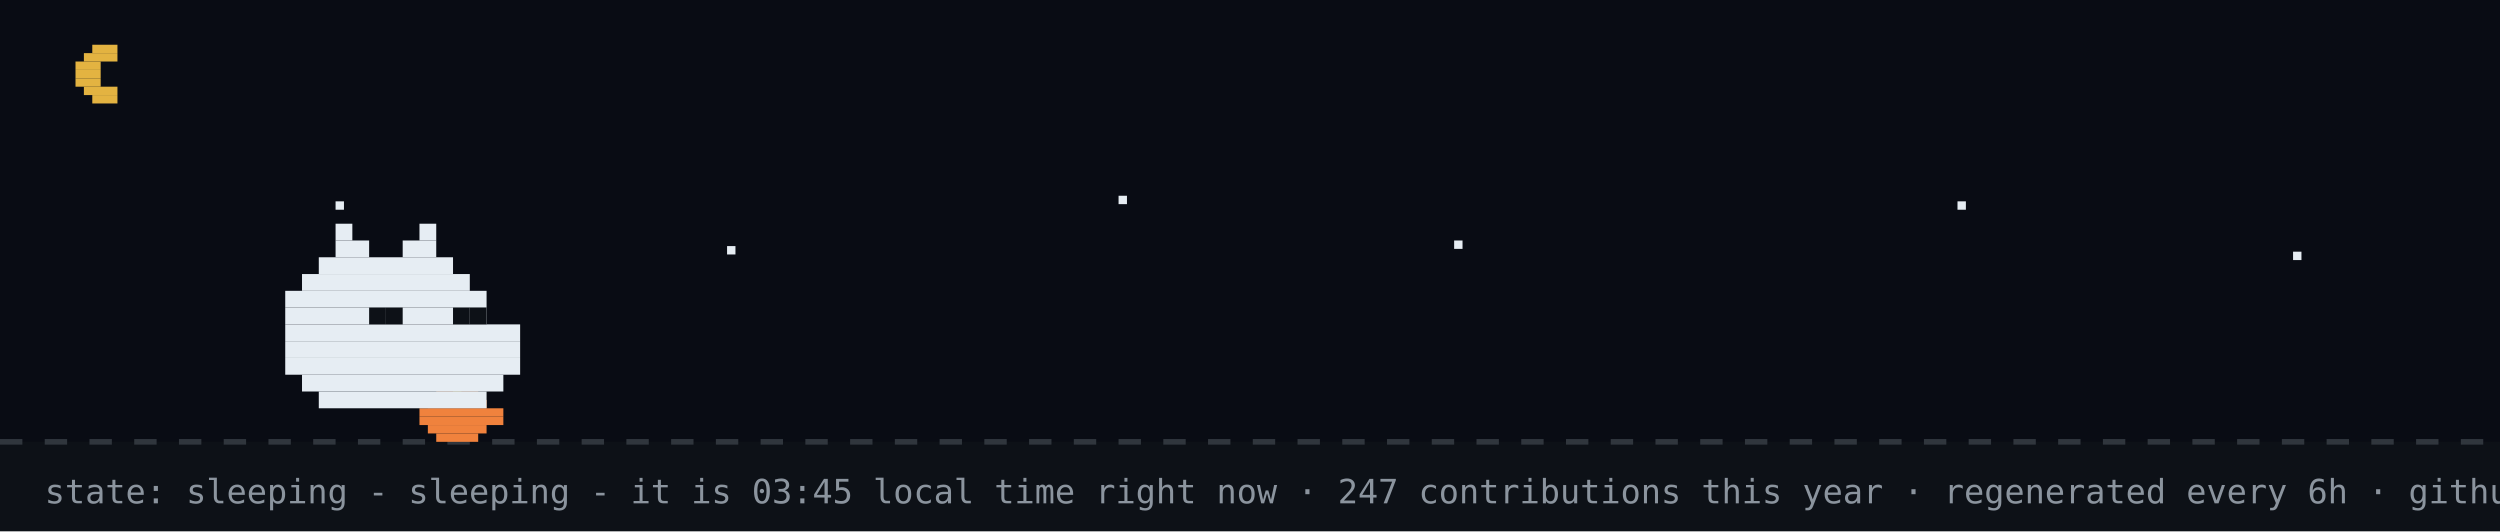
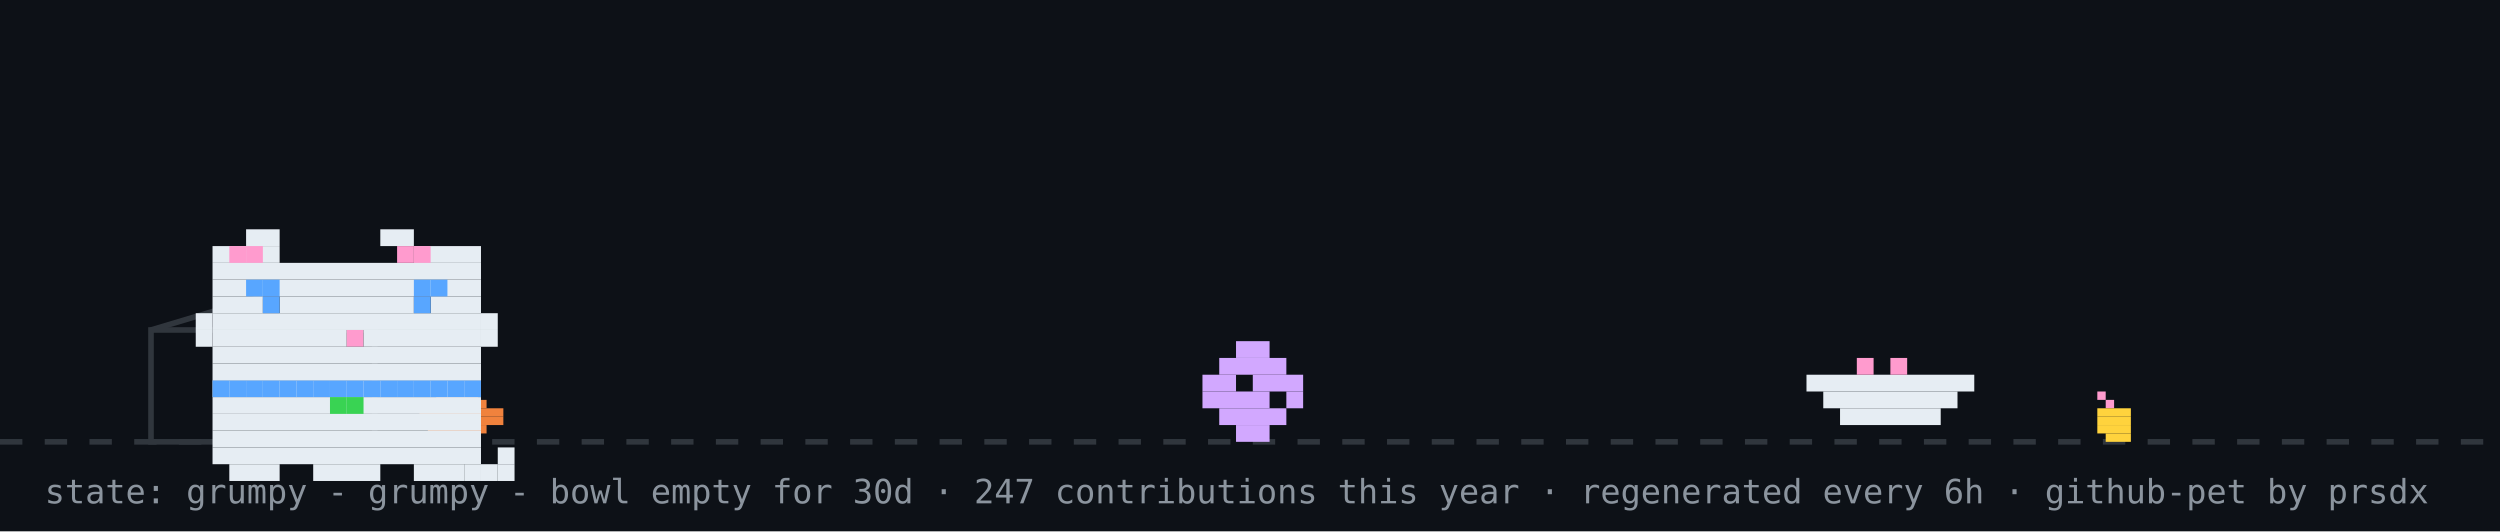
- <svg xmlns="http://www.w3.org/2000/svg" width="894" height="190" viewBox="0 0 894 190" role="img" aria-label="github pet: sleeping">
+ <svg xmlns="http://www.w3.org/2000/svg" width="894" height="190" viewBox="0 0 894 190" role="img" aria-label="github pet: grumpy">
  <rect width="894" height="190" fill="#0d1117" />
-   <rect width="894" height="158" fill="#02060f" opacity="0.4" />
-   <rect x="33" y="16" width="9" height="3" fill="#e3b341" />
-   <rect x="30" y="19" width="12" height="3" fill="#e3b341" />
-   <rect x="27" y="22" width="9" height="3" fill="#e3b341" />
-   <rect x="27" y="25" width="9" height="3" fill="#e3b341" />
-   <rect x="27" y="28" width="9" height="3" fill="#e3b341" />
-   <rect x="30" y="31" width="12" height="3" fill="#e3b341" />
-   <rect x="33" y="34" width="9" height="3" fill="#e3b341" />
-   <rect x="120" y="72" width="3" height="3" fill="#e6edf3">
-     <animate attributeName="opacity" values="1;0.2;1" dur="2.2s" begin="0s" repeatCount="indefinite" />
-   </rect>
-   <rect x="260" y="88" width="3" height="3" fill="#e6edf3">
-     <animate attributeName="opacity" values="1;0.2;1" dur="2.2s" begin="0.7s" repeatCount="indefinite" />
-   </rect>
-   <rect x="400" y="70" width="3" height="3" fill="#e6edf3">
-     <animate attributeName="opacity" values="1;0.2;1" dur="2.2s" begin="1.3s" repeatCount="indefinite" />
-   </rect>
-   <rect x="520" y="86" width="3" height="3" fill="#e6edf3">
-     <animate attributeName="opacity" values="1;0.2;1" dur="2.2s" begin="0.4s" repeatCount="indefinite" />
-   </rect>
-   <rect x="700" y="72" width="3" height="3" fill="#e6edf3">
-     <animate attributeName="opacity" values="1;0.2;1" dur="2.2s" begin="1.7s" repeatCount="indefinite" />
-   </rect>
-   <rect x="820" y="90" width="3" height="3" fill="#e6edf3">
-     <animate attributeName="opacity" values="1;0.2;1" dur="2.2s" begin="1s" repeatCount="indefinite" />
-   </rect>
  <line x1="0" y1="158" x2="894" y2="158" stroke="#30363d" stroke-width="2" stroke-dasharray="8 8" />
  <rect x="162" y="137" width="3" height="3" fill="#39d353" />
  <rect x="156" y="140" width="15" height="3" fill="#f0823d" />
  <rect x="153" y="143" width="21" height="3" fill="#f0823d" />
  <rect x="150" y="146" width="30" height="3" fill="#f0823d" />
  <rect x="150" y="149" width="30" height="3" fill="#f0823d" />
  <rect x="153" y="152" width="21" height="3" fill="#f0823d" />
  <rect x="156" y="155" width="15" height="3" fill="#f0823d" />
-   <rect x="120" y="80" width="6" height="6" fill="#e6edf3" />
-   <rect x="150" y="80" width="6" height="6" fill="#e6edf3" />
-   <rect x="120" y="86" width="12" height="6" fill="#e6edf3" />
-   <rect x="144" y="86" width="12" height="6" fill="#e6edf3" />
-   <rect x="114" y="92" width="48" height="6" fill="#e6edf3" />
-   <rect x="108" y="98" width="60" height="6" fill="#e6edf3" />
-   <rect x="102" y="104" width="72" height="6" fill="#e6edf3" />
-   <rect x="102" y="110" width="72" height="6" fill="#e6edf3" />
-   <rect x="102" y="116" width="84" height="6" fill="#e6edf3" />
-   <rect x="102" y="122" width="84" height="6" fill="#e6edf3" />
-   <rect x="102" y="128" width="84" height="6" fill="#e6edf3" />
-   <rect x="108" y="134" width="72" height="6" fill="#e6edf3" />
-   <rect x="114" y="140" width="60" height="6" fill="#e6edf3" />
-   <rect x="132" y="110" width="6" height="6" fill="#0d1117" />
-   <rect x="138" y="110" width="6" height="6" fill="#0d1117" />
-   <rect x="162" y="110" width="6" height="6" fill="#0d1117" />
-   <rect x="168" y="110" width="6" height="6" fill="#0d1117" />
-   <text x="170" y="80" font-family="monospace" font-size="12" fill="#58a6ff" opacity="0">z<animateTransform attributeName="transform" type="translate" values="0 0;8 -26" dur="3s" begin="0s" repeatCount="indefinite" />
-     <animate attributeName="opacity" values="0;1;1;0" keyTimes="0;0.25;0.75;1" dur="3s" begin="0s" repeatCount="indefinite" />
-   </text>
-   <text x="184" y="80" font-family="monospace" font-size="15" fill="#58a6ff" opacity="0">z<animateTransform attributeName="transform" type="translate" values="0 0;8 -26" dur="3s" begin="1s" repeatCount="indefinite" />
-     <animate attributeName="opacity" values="0;1;1;0" keyTimes="0;0.25;0.75;1" dur="3s" begin="1s" repeatCount="indefinite" />
-   </text>
-   <text x="200" y="80" font-family="monospace" font-size="18" fill="#58a6ff" opacity="0">z<animateTransform attributeName="transform" type="translate" values="0 0;8 -26" dur="3s" begin="2s" repeatCount="indefinite" />
-     <animate attributeName="opacity" values="0;1;1;0" keyTimes="0;0.25;0.75;1" dur="3s" begin="2s" repeatCount="indefinite" />
-   </text>
-   <text x="16" y="180" font-family="monospace" font-size="12" fill="#8b949e">state: sleeping - sleeping - it is 03:45 local time right now · 247 contributions this year · regenerated every 6h · github-pet by prsdx</text>
+   <rect x="750" y="140" width="3" height="3" fill="#ff9bce" />
+   <rect x="753" y="143" width="3" height="3" fill="#ff9bce" />
+   <rect x="750" y="146" width="12" height="3" fill="#ffd33d" />
+   <rect x="750" y="149" width="12" height="3" fill="#ffd33d" />
+   <rect x="750" y="152" width="12" height="3" fill="#ffd33d" />
+   <rect x="753" y="155" width="9" height="3" fill="#ffd33d" />
+   <rect x="54" y="118" width="80" height="40" fill="none" stroke="#30363d" stroke-width="2" />
+   <line x1="54" y1="118" x2="94" y2="106" stroke="#30363d" stroke-width="2" />
+   <g transform="translate(430,0)">
+     <g>
+       <animateTransform attributeName="transform" type="translate" values="0 0;0 0;52 -10;52 0;52 0;0 0" keyTimes="0;0.660;0.690;0.780;0.860;1" dur="32s" begin="0s" repeatCount="indefinite" />
+       <rect x="12" y="122" width="12" height="6" fill="#d2a8ff" />
+       <rect x="6" y="128" width="24" height="6" fill="#d2a8ff" />
+       <rect x="0" y="134" width="12" height="6" fill="#d2a8ff" />
+       <rect x="18" y="134" width="18" height="6" fill="#d2a8ff" />
+       <rect x="0" y="140" width="24" height="6" fill="#d2a8ff" />
+       <rect x="30" y="140" width="6" height="6" fill="#d2a8ff" />
+       <rect x="6" y="146" width="24" height="6" fill="#d2a8ff" />
+       <rect x="12" y="152" width="12" height="6" fill="#d2a8ff" />
+     </g>
+   </g>
+   <rect x="646" y="134" width="60" height="6" fill="#e6edf3" />
+   <rect x="652" y="140" width="48" height="6" fill="#e6edf3" />
+   <rect x="658" y="146" width="36" height="6" fill="#e6edf3" />
+   <rect x="664" y="128" width="6" height="6" fill="#ff9bce" />
+   <rect x="676" y="128" width="6" height="6" fill="#ff9bce" />
+   <g transform="translate(64,14)">
+     <rect x="12" y="122" width="96" height="6" fill="#e6edf3" />
+     <rect x="12" y="128" width="96" height="6" fill="#e6edf3" />
+     <rect x="12" y="134" width="96" height="6" fill="#e6edf3" />
+     <rect x="12" y="140" width="96" height="6" fill="#e6edf3" />
+     <rect x="12" y="146" width="96" height="6" fill="#e6edf3" />
+     <rect x="18" y="152" width="18" height="6" fill="#e6edf3" />
+     <rect x="48" y="152" width="24" height="6" fill="#e6edf3" />
+     <rect x="84" y="152" width="18" height="6" fill="#e6edf3" />
+     <rect x="12" y="122" width="6" height="6" fill="#58a6ff" />
+     <rect x="18" y="122" width="6" height="6" fill="#58a6ff" />
+     <rect x="24" y="122" width="6" height="6" fill="#58a6ff" />
+     <rect x="30" y="122" width="6" height="6" fill="#58a6ff" />
+     <rect x="36" y="122" width="6" height="6" fill="#58a6ff" />
+     <rect x="42" y="122" width="6" height="6" fill="#58a6ff" />
+     <rect x="48" y="122" width="6" height="6" fill="#58a6ff" />
+     <rect x="54" y="122" width="6" height="6" fill="#58a6ff" />
+     <rect x="60" y="122" width="6" height="6" fill="#58a6ff" />
+     <rect x="66" y="122" width="6" height="6" fill="#58a6ff" />
+     <rect x="72" y="122" width="6" height="6" fill="#58a6ff" />
+     <rect x="78" y="122" width="6" height="6" fill="#58a6ff" />
+     <rect x="84" y="122" width="6" height="6" fill="#58a6ff" />
+     <rect x="90" y="122" width="6" height="6" fill="#58a6ff" />
+     <rect x="96" y="122" width="6" height="6" fill="#58a6ff" />
+     <rect x="102" y="122" width="6" height="6" fill="#58a6ff" />
+     <rect x="54" y="128" width="6" height="6" fill="#39d353" />
+     <rect x="60" y="128" width="6" height="6" fill="#39d353" />
+     <g>
+       <animate attributeName="opacity" values="1;0;1" keyTimes="0;0.5;1" calcMode="discrete" dur="3.2s" repeatCount="indefinite" />
+       <rect x="102" y="152" width="6" height="6" fill="#e6edf3" />
+       <rect x="108" y="152" width="6" height="6" fill="#e6edf3" />
+       <rect x="114" y="152" width="6" height="6" fill="#e6edf3" />
+       <rect x="114" y="146" width="6" height="6" fill="#e6edf3" />
+     </g>
+     <g opacity="0">
+       <animate attributeName="opacity" values="0;1;0" keyTimes="0;0.5;1" calcMode="discrete" dur="3.2s" repeatCount="indefinite" />
+       <rect x="114" y="152" width="6" height="6" fill="#e6edf3" />
+       <rect x="114" y="146" width="6" height="6" fill="#e6edf3" />
+       <rect x="114" y="140" width="6" height="6" fill="#e6edf3" />
+       <rect x="108" y="140" width="6" height="6" fill="#e6edf3" />
+     </g>
+     <g>
+       <rect x="24" y="68" width="12" height="6" fill="#e6edf3" />
+       <rect x="72" y="68" width="12" height="6" fill="#e6edf3" />
+       <rect x="12" y="74" width="24" height="6" fill="#e6edf3" />
+       <rect x="84" y="74" width="24" height="6" fill="#e6edf3" />
+       <rect x="12" y="80" width="96" height="6" fill="#e6edf3" />
+       <rect x="12" y="86" width="96" height="6" fill="#e6edf3" />
+       <rect x="12" y="92" width="18" height="6" fill="#e6edf3" />
+       <rect x="36" y="92" width="48" height="6" fill="#e6edf3" />
+       <rect x="90" y="92" width="18" height="6" fill="#e6edf3" />
+       <rect x="12" y="98" width="96" height="6" fill="#e6edf3" />
+       <rect x="12" y="104" width="48" height="6" fill="#e6edf3" />
+       <rect x="60" y="104" width="6" height="6" fill="#ff9bce" />
+       <rect x="66" y="104" width="42" height="6" fill="#e6edf3" />
+       <rect x="12" y="110" width="96" height="6" fill="#e6edf3" />
+       <rect x="12" y="116" width="96" height="6" fill="#e6edf3" />
+       <rect x="18" y="74" width="6" height="6" fill="#ff9bce" />
+       <rect x="24" y="74" width="6" height="6" fill="#ff9bce" />
+       <rect x="78" y="74" width="6" height="6" fill="#ff9bce" />
+       <rect x="84" y="74" width="6" height="6" fill="#ff9bce" />
+       <rect x="6" y="98" width="6" height="6" fill="#e6edf3" />
+       <rect x="6" y="104" width="6" height="6" fill="#e6edf3" />
+       <rect x="108" y="98" width="6" height="6" fill="#e6edf3" />
+       <rect x="108" y="104" width="6" height="6" fill="#e6edf3" />
+       <g>
+         <animate attributeName="opacity" values="1;0;1" keyTimes="0;0.96;1" calcMode="discrete" dur="4.2s" repeatCount="indefinite" />
+         <rect x="30" y="92" width="6" height="6" fill="#58a6ff" />
+         <rect x="84" y="92" width="6" height="6" fill="#58a6ff" />
+       </g>
+       <g opacity="0">
+         <animate attributeName="opacity" values="0;1;0" keyTimes="0;0.96;1" calcMode="discrete" dur="4.2s" repeatCount="indefinite" />
+         <rect x="30" y="92" width="6" height="6" fill="#0d1117" />
+         <rect x="84" y="92" width="6" height="6" fill="#0d1117" />
+       </g>
+       <rect x="24" y="86" width="6" height="6" fill="#58a6ff" />
+       <rect x="30" y="86" width="6" height="6" fill="#58a6ff" />
+       <rect x="84" y="86" width="6" height="6" fill="#58a6ff" />
+       <rect x="90" y="86" width="6" height="6" fill="#58a6ff" />
+     </g>
+   </g>
+   <g opacity="0">
+     <animate attributeName="opacity" values="0;0;1;1;0;0" keyTimes="0;0.07;0.14;0.85;0.96;1" dur="7s" repeatCount="1" fill="freeze" />
+     <rect x="60" y="12" width="380" height="46" rx="10" fill="#30363d" />
+     <polygon points="110,58 130,58 118,74" fill="#30363d" />
+     <text x="76" y="31" font-family="monospace" font-size="13" fill="#e6edf3">good morning! welcome to shubham's corner</text>
+     <text x="76" y="48" font-family="monospace" font-size="12" fill="#8b949e">scroll down for projects + contact</text>
+     <polygon points="230,66 246,66 238,78" fill="#58a6ff">
+       <animateTransform attributeName="transform" type="translate" values="0 0;0 6;0 0" dur="0.8s" repeatCount="indefinite" />
+     </polygon>
+   </g>
+   <g opacity="0">
+     <animate attributeName="opacity" values="0;0;1;1;0;0" keyTimes="0;0.000;0.040;0.183;0.223;1" dur="18s" begin="5s" repeatCount="indefinite" />
+     <rect x="704" y="14" width="174" height="30" rx="9" fill="#30363d" />
+     <polygon points="730,44 748,44 737,54" fill="#30363d" />
+     <text x="715" y="33" font-family="monospace" font-size="12" fill="#e6edf3">hacking on portfolio</text>
+   </g>
+   <g opacity="0">
+     <animate attributeName="opacity" values="0;0;1;1;0;0" keyTimes="0;0.250;0.290;0.433;0.473;1" dur="18s" begin="5s" repeatCount="indefinite" />
+     <rect x="711.6" y="14" width="166.4" height="30" rx="9" fill="#30363d" />
+     <polygon points="737.6,44 755.6,44 744.6,54" fill="#30363d" />
+     <text x="722.6" y="33" font-family="monospace" font-size="12" fill="#e6edf3">featured projects ↓</text>
+   </g>
+   <g opacity="0">
+     <animate attributeName="opacity" values="0;0;1;1;0;0" keyTimes="0;0.500;0.540;0.683;0.723;1" dur="18s" begin="5s" repeatCount="indefinite" />
+     <rect x="696.4" y="14" width="181.6" height="30" rx="9" fill="#30363d" />
+     <polygon points="722.4,44 740.4,44 729.4,54" fill="#30363d" />
+     <text x="707.4" y="33" font-family="monospace" font-size="12" fill="#e6edf3">live stats + graphs ↓</text>
+   </g>
+   <g opacity="0">
+     <animate attributeName="opacity" values="0;0;1;1;0;0" keyTimes="0;0.750;0.790;0.933;0.973;1" dur="18s" begin="5s" repeatCount="indefinite" />
+     <rect x="650.8" y="14" width="227.2" height="30" rx="9" fill="#30363d" />
+     <polygon points="676.8,44 694.8,44 683.8,54" fill="#30363d" />
+     <text x="661.8" y="33" font-family="monospace" font-size="12" fill="#e6edf3">say hi: prsdx.dev@gmail.com</text>
+   </g>
+   <text x="16" y="180" font-family="monospace" font-size="12" fill="#8b949e">state: grumpy - grumpy - bowl empty for 30d · 247 contributions this year · regenerated every 6h · github-pet by prsdx</text>
</svg>
